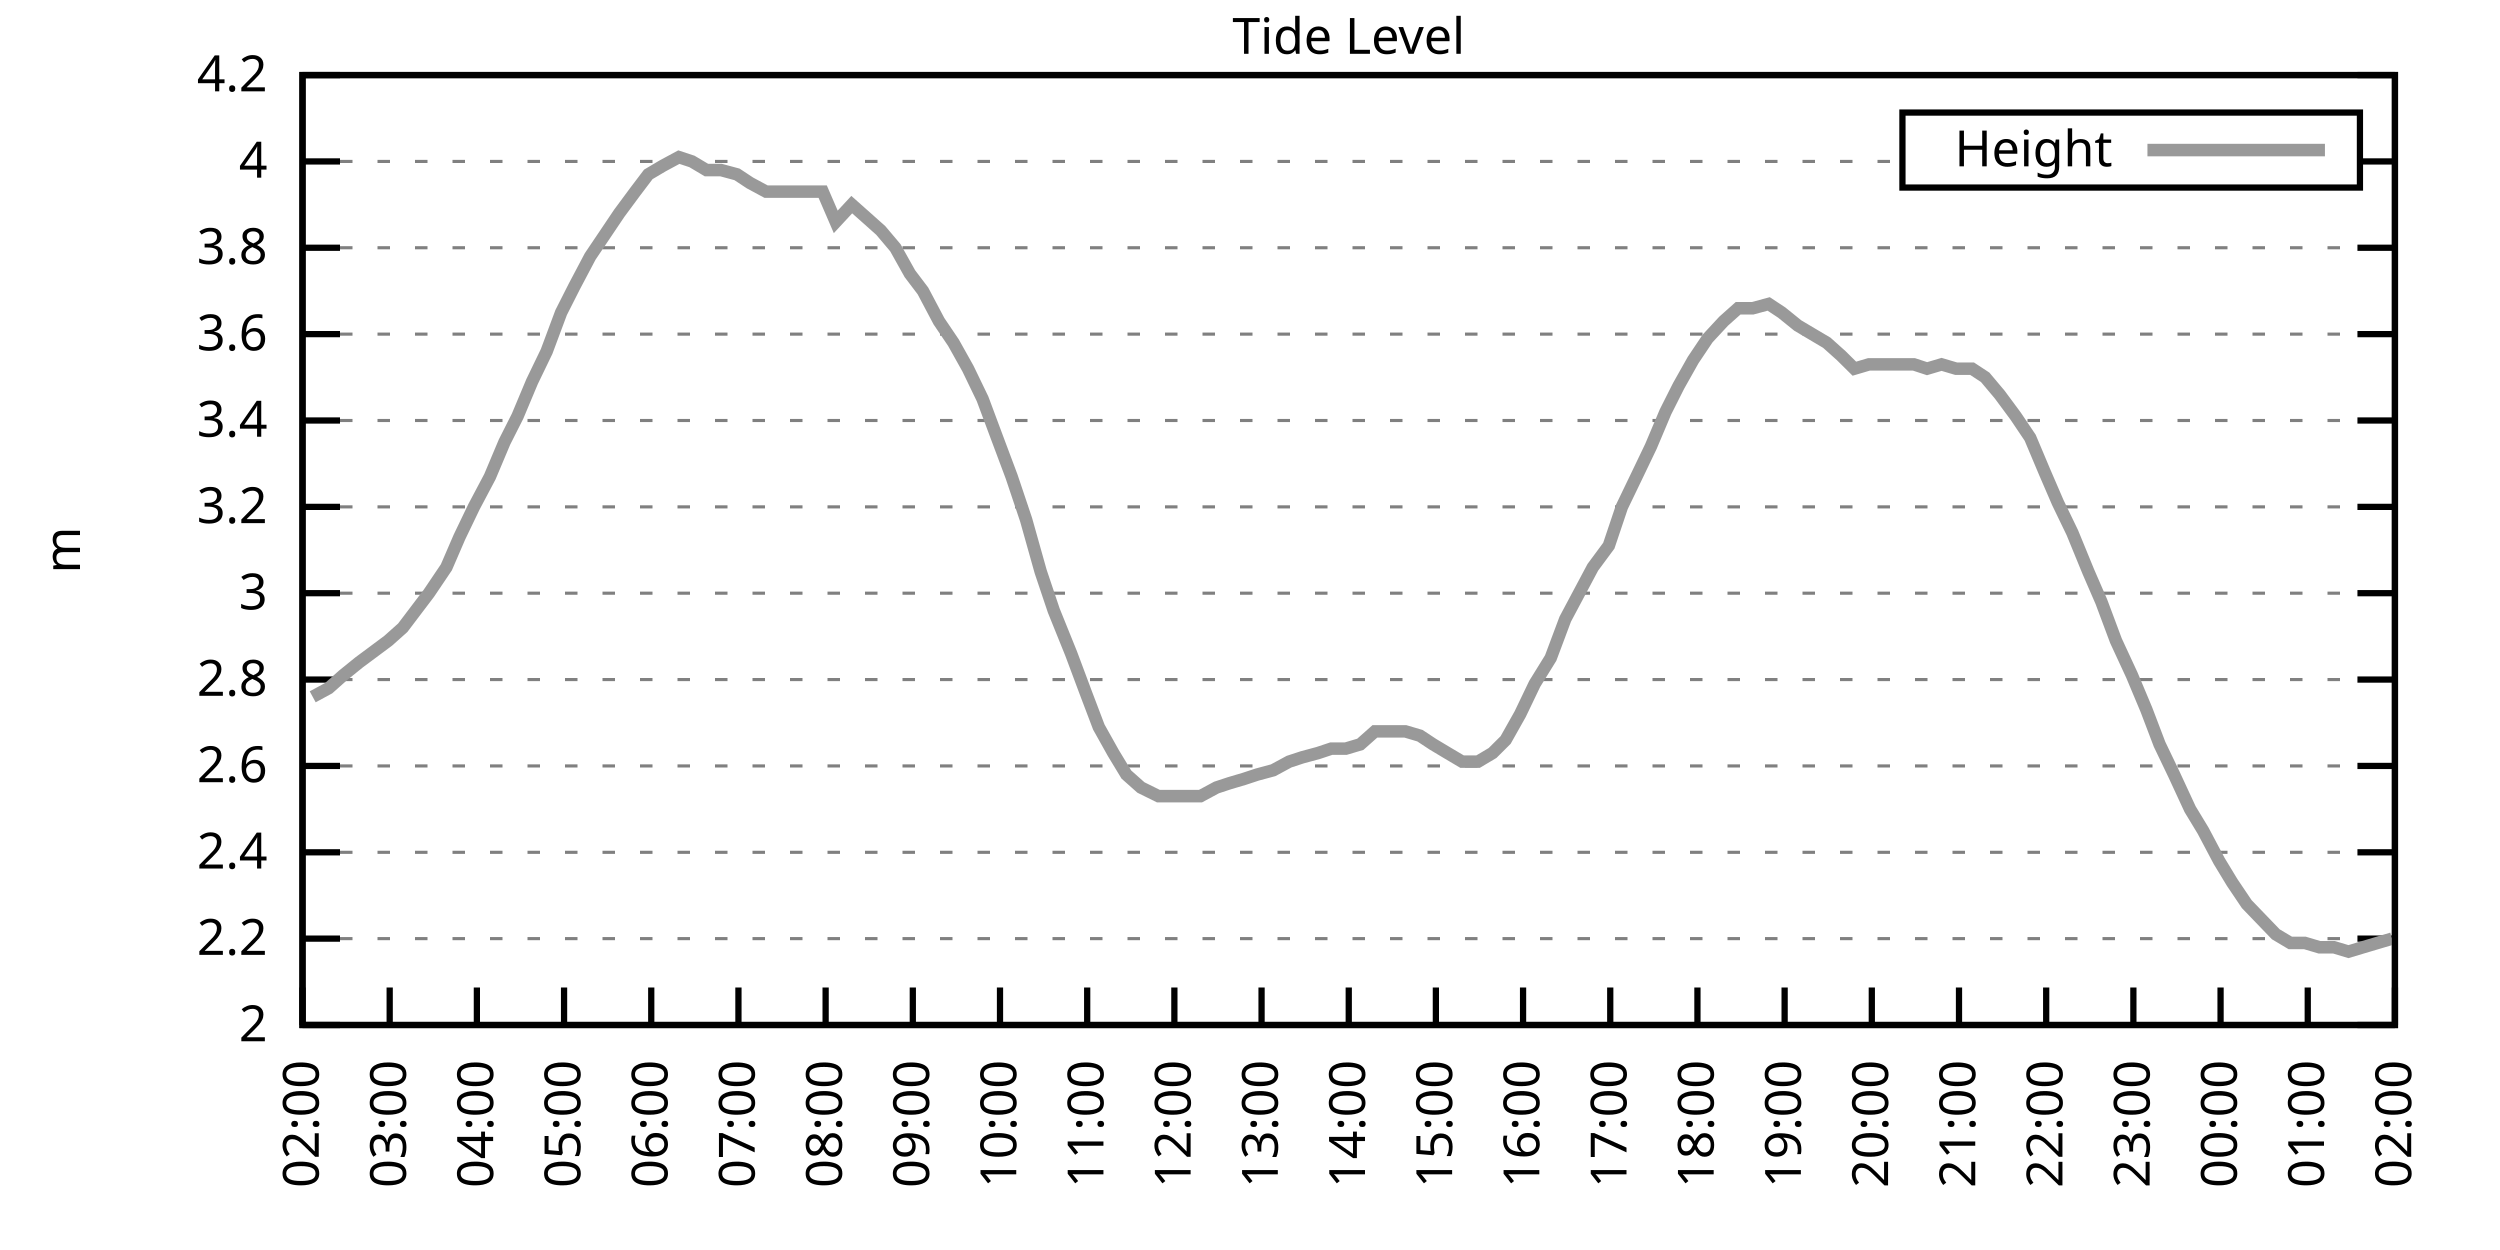
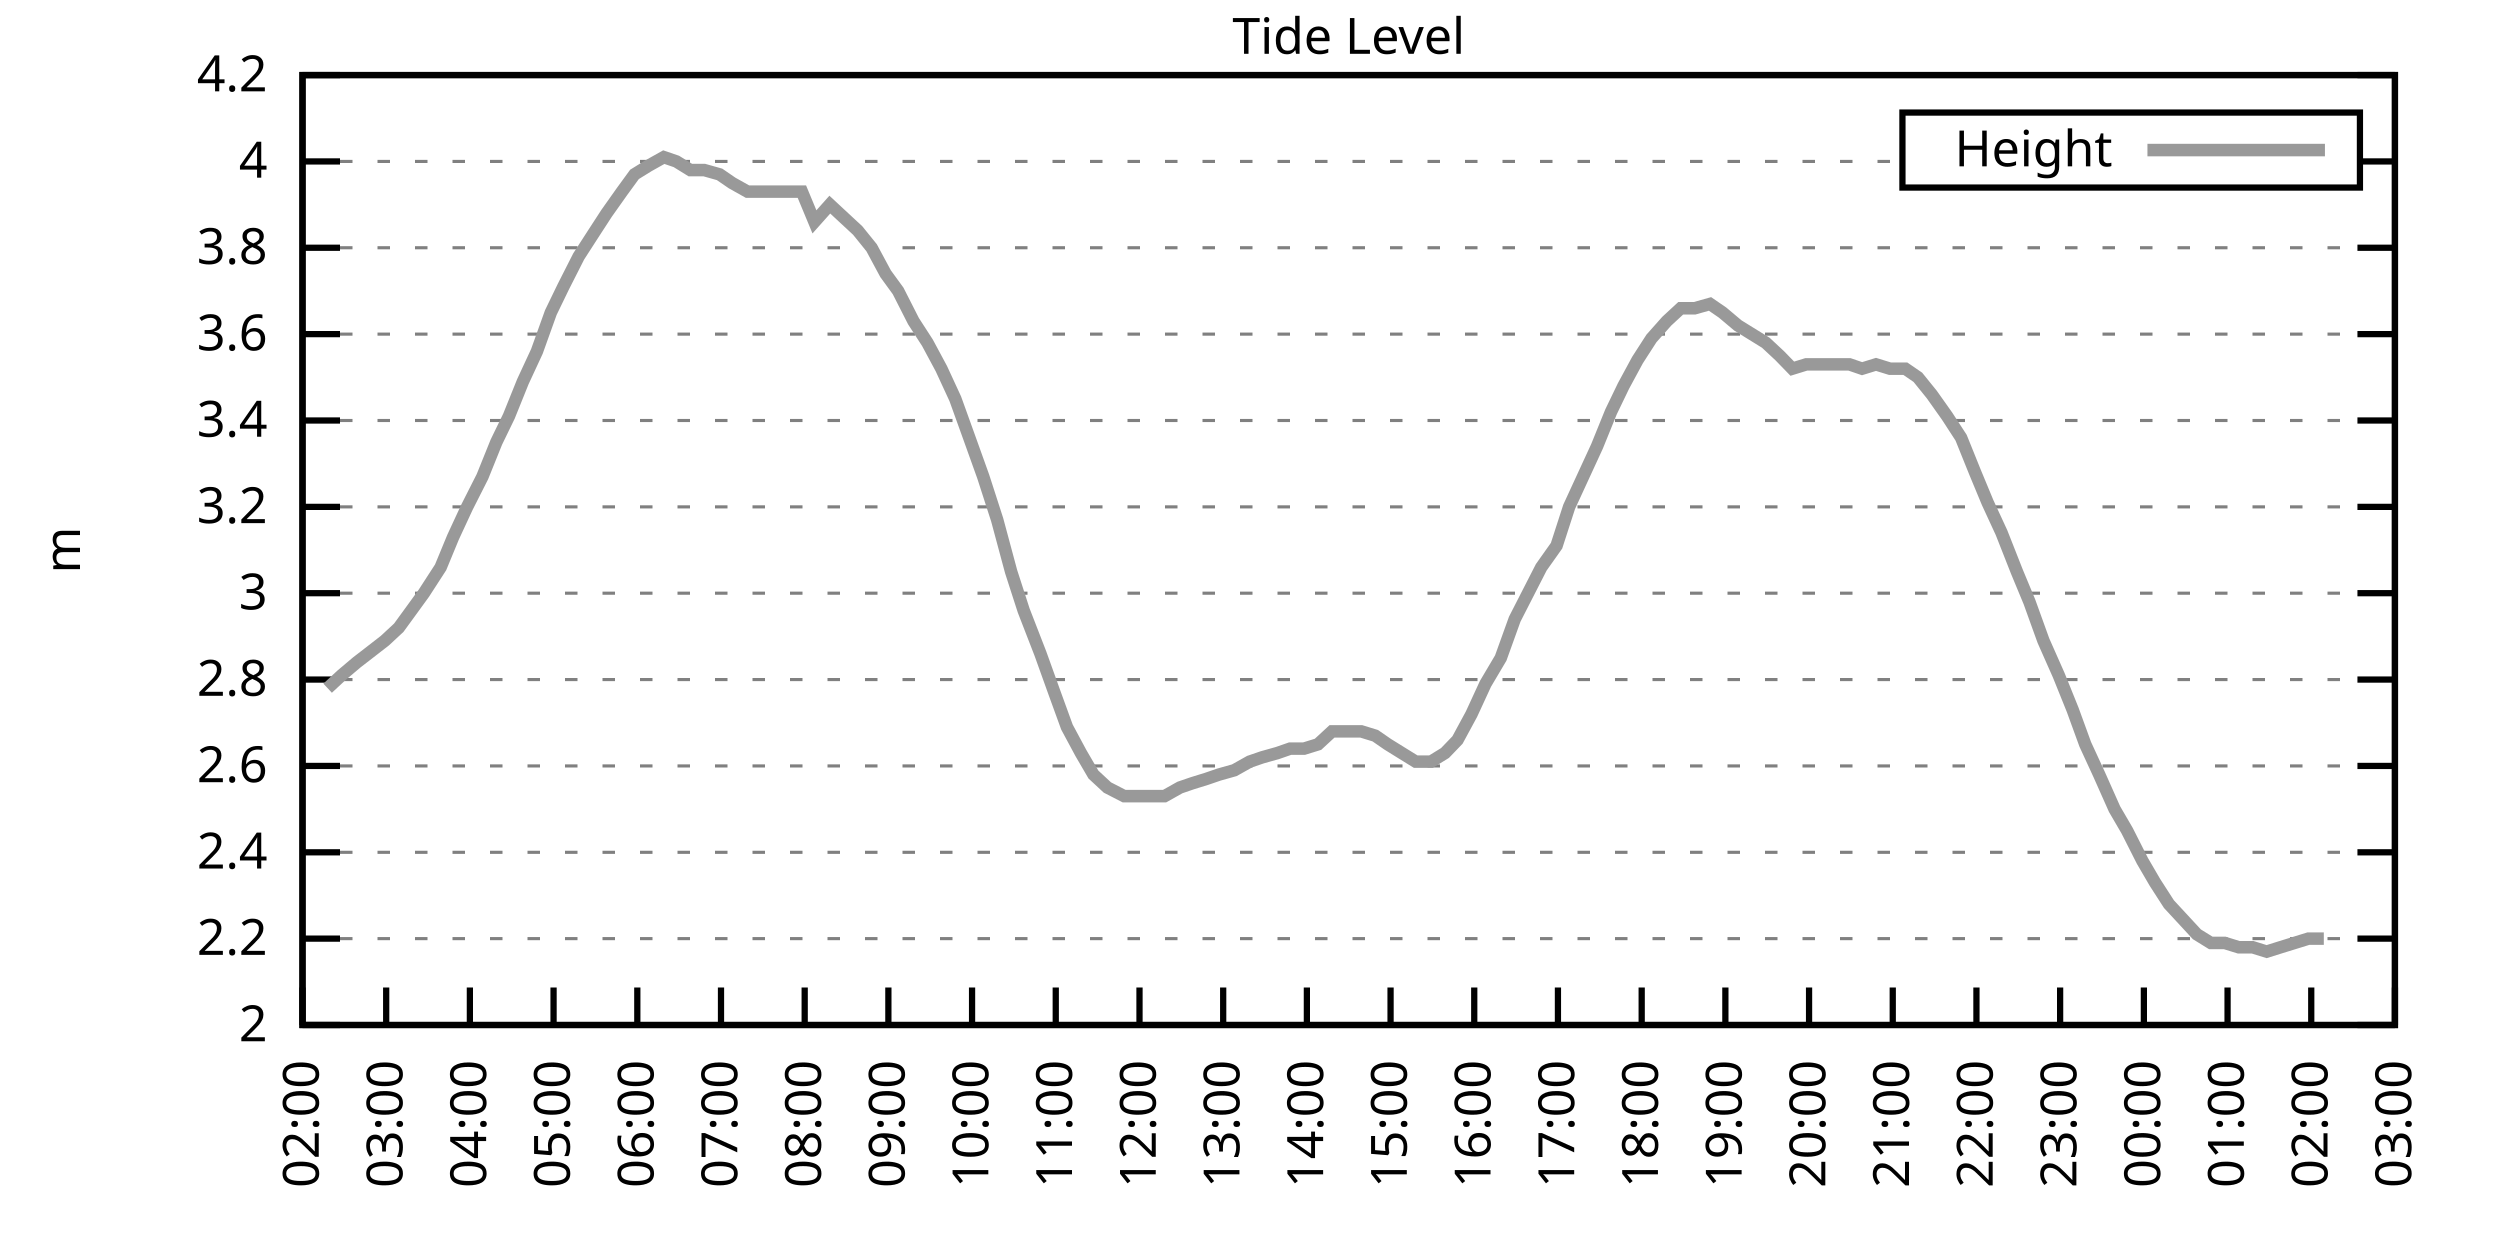
<svg xmlns="http://www.w3.org/2000/svg" xmlns:xlink="http://www.w3.org/1999/xlink" width="400" height="200" viewBox="0 0 400 200">
  <g id="gnuplot_canvas">
    <rect x="0" y="0" width="400" height="200" fill="none" />
    <defs>
      <circle id="gpDot" r="0.5" stroke-width="0.5" stroke="currentColor" />
      <path id="gpPt0" stroke-width="0.333" stroke="currentColor" d="M-1,0 h2 M0,-1 v2" />
      <path id="gpPt1" stroke-width="0.333" stroke="currentColor" d="M-1,-1 L1,1 M1,-1 L-1,1" />
      <path id="gpPt2" stroke-width="0.333" stroke="currentColor" d="M-1,0 L1,0 M0,-1 L0,1 M-1,-1 L1,1 M-1,1 L1,-1" />
      <rect id="gpPt3" stroke-width="0.333" stroke="currentColor" x="-1" y="-1" width="2" height="2" />
      <rect id="gpPt4" stroke-width="0.333" stroke="currentColor" fill="currentColor" x="-1" y="-1" width="2" height="2" />
      <circle id="gpPt5" stroke-width="0.333" stroke="currentColor" cx="0" cy="0" r="1" />
      <use xlink:href="#gpPt5" id="gpPt6" fill="currentColor" stroke="none" />
      <path id="gpPt7" stroke-width="0.333" stroke="currentColor" d="M0,-1.33 L-1.33,0.67 L1.33,0.67 z" />
      <use xlink:href="#gpPt7" id="gpPt8" fill="currentColor" stroke="none" />
      <use xlink:href="#gpPt7" id="gpPt9" stroke="currentColor" transform="rotate(180)" />
      <use xlink:href="#gpPt9" id="gpPt10" fill="currentColor" stroke="none" />
      <use xlink:href="#gpPt3" id="gpPt11" stroke="currentColor" transform="rotate(45)" />
      <use xlink:href="#gpPt11" id="gpPt12" fill="currentColor" stroke="none" />
      <path id="gpPt13" stroke-width="0.333" stroke="currentColor" d="M0,1.330 L1.265,0.411 L0.782,-1.067 L-0.782,-1.076 L-1.265,0.411 z" />
      <use xlink:href="#gpPt13" id="gpPt14" fill="currentColor" stroke="none" />
      <filter id="textbox" filterUnits="objectBoundingBox" x="0" y="0" height="1" width="1">
        <feFlood flood-color="white" flood-opacity="1" result="bgnd" />
        <feComposite in="SourceGraphic" in2="bgnd" operator="atop" />
      </filter>
      <filter id="greybox" filterUnits="objectBoundingBox" x="0" y="0" height="1" width="1">
        <feFlood flood-color="lightgrey" flood-opacity="1" result="grey" />
        <feComposite in="SourceGraphic" in2="grey" operator="atop" />
      </filter>
    </defs>
    <g fill="none" color="white" stroke="currentColor" stroke-width="1.00" stroke-linecap="butt" stroke-linejoin="miter">
</g>
    <g fill="none" color="black" stroke="currentColor" stroke-width="1.00" stroke-linecap="butt" stroke-linejoin="miter">
      <g stroke="none" shape-rendering="crispEdges">
        <polygon fill="rgb(255, 255, 255)" points="48.40,164.00 383.18,164.00 383.18,12.02 48.40,12.02 " />
      </g>
    </g>
    <g fill="none" color="black" stroke="currentColor" stroke-width="1.00" stroke-linecap="butt" stroke-linejoin="miter">
</g>
    <g fill="none" color="black" stroke="black" stroke-width="0.50" stroke-linecap="butt" stroke-linejoin="miter">
</g>
    <g fill="none" color="gray" stroke="currentColor" stroke-width="0.50" stroke-linecap="butt" stroke-linejoin="miter">
      <path stroke="gray" stroke-dasharray="2,4" class="gridline" d="M48.40,164.00 L383.19,164.00  " />
    </g>
    <g fill="none" color="gray" stroke="gray" stroke-width="1.00" stroke-linecap="butt" stroke-linejoin="miter">
</g>
    <g fill="none" color="black" stroke="currentColor" stroke-width="1.00" stroke-linecap="butt" stroke-linejoin="miter">
      <path stroke="black" d="M48.40,164.00 L54.40,164.00 M383.19,164.00 L377.19,164.00  " />
      <g transform="translate(42.80,166.60)" stroke="none" fill="black" font-family="Sans" font-size="8.00" text-anchor="end">
        <text>
          <tspan font-family="Sans"> 2</tspan>
        </text>
      </g>
    </g>
    <g fill="none" color="black" stroke="currentColor" stroke-width="1.00" stroke-linecap="butt" stroke-linejoin="miter">
</g>
    <g fill="none" color="black" stroke="black" stroke-width="0.50" stroke-linecap="butt" stroke-linejoin="miter">
</g>
    <g fill="none" color="gray" stroke="currentColor" stroke-width="0.50" stroke-linecap="butt" stroke-linejoin="miter">
      <path stroke="gray" stroke-dasharray="2,4" class="gridline" d="M48.40,150.18 L383.19,150.18  " />
    </g>
    <g fill="none" color="gray" stroke="gray" stroke-width="1.00" stroke-linecap="butt" stroke-linejoin="miter">
</g>
    <g fill="none" color="black" stroke="currentColor" stroke-width="1.00" stroke-linecap="butt" stroke-linejoin="miter">
      <path stroke="black" d="M48.40,150.18 L54.40,150.18 M383.19,150.18 L377.19,150.18  " />
      <g transform="translate(42.80,152.78)" stroke="none" fill="black" font-family="Sans" font-size="8.00" text-anchor="end">
        <text>
          <tspan font-family="Sans"> 2.2</tspan>
        </text>
      </g>
    </g>
    <g fill="none" color="black" stroke="currentColor" stroke-width="1.00" stroke-linecap="butt" stroke-linejoin="miter">
</g>
    <g fill="none" color="black" stroke="black" stroke-width="0.50" stroke-linecap="butt" stroke-linejoin="miter">
</g>
    <g fill="none" color="gray" stroke="currentColor" stroke-width="0.50" stroke-linecap="butt" stroke-linejoin="miter">
      <path stroke="gray" stroke-dasharray="2,4" class="gridline" d="M48.40,136.37 L383.19,136.37  " />
    </g>
    <g fill="none" color="gray" stroke="gray" stroke-width="1.00" stroke-linecap="butt" stroke-linejoin="miter">
</g>
    <g fill="none" color="black" stroke="currentColor" stroke-width="1.00" stroke-linecap="butt" stroke-linejoin="miter">
      <path stroke="black" d="M48.40,136.37 L54.40,136.37 M383.19,136.37 L377.19,136.37  " />
      <g transform="translate(42.80,138.97)" stroke="none" fill="black" font-family="Sans" font-size="8.00" text-anchor="end">
        <text>
          <tspan font-family="Sans"> 2.4</tspan>
        </text>
      </g>
    </g>
    <g fill="none" color="black" stroke="currentColor" stroke-width="1.00" stroke-linecap="butt" stroke-linejoin="miter">
</g>
    <g fill="none" color="black" stroke="black" stroke-width="0.50" stroke-linecap="butt" stroke-linejoin="miter">
</g>
    <g fill="none" color="gray" stroke="currentColor" stroke-width="0.50" stroke-linecap="butt" stroke-linejoin="miter">
      <path stroke="gray" stroke-dasharray="2,4" class="gridline" d="M48.40,122.55 L383.19,122.55  " />
    </g>
    <g fill="none" color="gray" stroke="gray" stroke-width="1.00" stroke-linecap="butt" stroke-linejoin="miter">
</g>
    <g fill="none" color="black" stroke="currentColor" stroke-width="1.00" stroke-linecap="butt" stroke-linejoin="miter">
      <path stroke="black" d="M48.40,122.55 L54.40,122.55 M383.19,122.55 L377.19,122.55  " />
      <g transform="translate(42.80,125.15)" stroke="none" fill="black" font-family="Sans" font-size="8.00" text-anchor="end">
        <text>
          <tspan font-family="Sans"> 2.6</tspan>
        </text>
      </g>
    </g>
    <g fill="none" color="black" stroke="currentColor" stroke-width="1.00" stroke-linecap="butt" stroke-linejoin="miter">
</g>
    <g fill="none" color="black" stroke="black" stroke-width="0.50" stroke-linecap="butt" stroke-linejoin="miter">
</g>
    <g fill="none" color="gray" stroke="currentColor" stroke-width="0.50" stroke-linecap="butt" stroke-linejoin="miter">
      <path stroke="gray" stroke-dasharray="2,4" class="gridline" d="M48.40,108.73 L383.19,108.73  " />
    </g>
    <g fill="none" color="gray" stroke="gray" stroke-width="1.00" stroke-linecap="butt" stroke-linejoin="miter">
</g>
    <g fill="none" color="black" stroke="currentColor" stroke-width="1.00" stroke-linecap="butt" stroke-linejoin="miter">
      <path stroke="black" d="M48.40,108.73 L54.40,108.73 M383.19,108.73 L377.19,108.73  " />
      <g transform="translate(42.80,111.33)" stroke="none" fill="black" font-family="Sans" font-size="8.00" text-anchor="end">
        <text>
          <tspan font-family="Sans"> 2.8</tspan>
        </text>
      </g>
    </g>
    <g fill="none" color="black" stroke="currentColor" stroke-width="1.00" stroke-linecap="butt" stroke-linejoin="miter">
</g>
    <g fill="none" color="black" stroke="black" stroke-width="0.50" stroke-linecap="butt" stroke-linejoin="miter">
</g>
    <g fill="none" color="gray" stroke="currentColor" stroke-width="0.50" stroke-linecap="butt" stroke-linejoin="miter">
      <path stroke="gray" stroke-dasharray="2,4" class="gridline" d="M48.40,94.91 L383.19,94.91  " />
    </g>
    <g fill="none" color="gray" stroke="gray" stroke-width="1.00" stroke-linecap="butt" stroke-linejoin="miter">
</g>
    <g fill="none" color="black" stroke="currentColor" stroke-width="1.00" stroke-linecap="butt" stroke-linejoin="miter">
      <path stroke="black" d="M48.40,94.91 L54.40,94.91 M383.19,94.91 L377.19,94.91  " />
      <g transform="translate(42.80,97.51)" stroke="none" fill="black" font-family="Sans" font-size="8.00" text-anchor="end">
        <text>
          <tspan font-family="Sans"> 3</tspan>
        </text>
      </g>
    </g>
    <g fill="none" color="black" stroke="currentColor" stroke-width="1.00" stroke-linecap="butt" stroke-linejoin="miter">
</g>
    <g fill="none" color="black" stroke="black" stroke-width="0.50" stroke-linecap="butt" stroke-linejoin="miter">
</g>
    <g fill="none" color="gray" stroke="currentColor" stroke-width="0.50" stroke-linecap="butt" stroke-linejoin="miter">
      <path stroke="gray" stroke-dasharray="2,4" class="gridline" d="M48.40,81.10 L383.19,81.10  " />
    </g>
    <g fill="none" color="gray" stroke="gray" stroke-width="1.00" stroke-linecap="butt" stroke-linejoin="miter">
</g>
    <g fill="none" color="black" stroke="currentColor" stroke-width="1.00" stroke-linecap="butt" stroke-linejoin="miter">
      <path stroke="black" d="M48.40,81.10 L54.40,81.10 M383.19,81.10 L377.19,81.10  " />
      <g transform="translate(42.80,83.70)" stroke="none" fill="black" font-family="Sans" font-size="8.00" text-anchor="end">
        <text>
          <tspan font-family="Sans"> 3.2</tspan>
        </text>
      </g>
    </g>
    <g fill="none" color="black" stroke="currentColor" stroke-width="1.00" stroke-linecap="butt" stroke-linejoin="miter">
</g>
    <g fill="none" color="black" stroke="black" stroke-width="0.50" stroke-linecap="butt" stroke-linejoin="miter">
</g>
    <g fill="none" color="gray" stroke="currentColor" stroke-width="0.50" stroke-linecap="butt" stroke-linejoin="miter">
      <path stroke="gray" stroke-dasharray="2,4" class="gridline" d="M48.40,67.28 L383.19,67.28  " />
    </g>
    <g fill="none" color="gray" stroke="gray" stroke-width="1.00" stroke-linecap="butt" stroke-linejoin="miter">
</g>
    <g fill="none" color="black" stroke="currentColor" stroke-width="1.00" stroke-linecap="butt" stroke-linejoin="miter">
      <path stroke="black" d="M48.40,67.28 L54.40,67.28 M383.19,67.28 L377.19,67.28  " />
      <g transform="translate(42.80,69.88)" stroke="none" fill="black" font-family="Sans" font-size="8.00" text-anchor="end">
        <text>
          <tspan font-family="Sans"> 3.4</tspan>
        </text>
      </g>
    </g>
    <g fill="none" color="black" stroke="currentColor" stroke-width="1.00" stroke-linecap="butt" stroke-linejoin="miter">
</g>
    <g fill="none" color="black" stroke="black" stroke-width="0.50" stroke-linecap="butt" stroke-linejoin="miter">
</g>
    <g fill="none" color="gray" stroke="currentColor" stroke-width="0.50" stroke-linecap="butt" stroke-linejoin="miter">
      <path stroke="gray" stroke-dasharray="2,4" class="gridline" d="M48.40,53.46 L383.19,53.46  " />
    </g>
    <g fill="none" color="gray" stroke="gray" stroke-width="1.00" stroke-linecap="butt" stroke-linejoin="miter">
</g>
    <g fill="none" color="black" stroke="currentColor" stroke-width="1.00" stroke-linecap="butt" stroke-linejoin="miter">
      <path stroke="black" d="M48.40,53.46 L54.40,53.46 M383.19,53.46 L377.19,53.46  " />
      <g transform="translate(42.80,56.06)" stroke="none" fill="black" font-family="Sans" font-size="8.00" text-anchor="end">
        <text>
          <tspan font-family="Sans"> 3.6</tspan>
        </text>
      </g>
    </g>
    <g fill="none" color="black" stroke="currentColor" stroke-width="1.00" stroke-linecap="butt" stroke-linejoin="miter">
</g>
    <g fill="none" color="black" stroke="black" stroke-width="0.50" stroke-linecap="butt" stroke-linejoin="miter">
</g>
    <g fill="none" color="gray" stroke="currentColor" stroke-width="0.50" stroke-linecap="butt" stroke-linejoin="miter">
      <path stroke="gray" stroke-dasharray="2,4" class="gridline" d="M48.40,39.64 L383.19,39.64  " />
    </g>
    <g fill="none" color="gray" stroke="gray" stroke-width="1.00" stroke-linecap="butt" stroke-linejoin="miter">
</g>
    <g fill="none" color="black" stroke="currentColor" stroke-width="1.00" stroke-linecap="butt" stroke-linejoin="miter">
      <path stroke="black" d="M48.40,39.64 L54.40,39.64 M383.19,39.64 L377.19,39.64  " />
      <g transform="translate(42.80,42.24)" stroke="none" fill="black" font-family="Sans" font-size="8.00" text-anchor="end">
        <text>
          <tspan font-family="Sans"> 3.8</tspan>
        </text>
      </g>
    </g>
    <g fill="none" color="black" stroke="currentColor" stroke-width="1.00" stroke-linecap="butt" stroke-linejoin="miter">
</g>
    <g fill="none" color="black" stroke="black" stroke-width="0.50" stroke-linecap="butt" stroke-linejoin="miter">
</g>
    <g fill="none" color="gray" stroke="currentColor" stroke-width="0.50" stroke-linecap="butt" stroke-linejoin="miter">
      <path stroke="gray" stroke-dasharray="2,4" class="gridline" d="M48.40,25.83 L304.39,25.83 M377.59,25.83 L383.19,25.83  " />
    </g>
    <g fill="none" color="gray" stroke="gray" stroke-width="1.00" stroke-linecap="butt" stroke-linejoin="miter">
</g>
    <g fill="none" color="black" stroke="currentColor" stroke-width="1.00" stroke-linecap="butt" stroke-linejoin="miter">
      <path stroke="black" d="M48.40,25.83 L54.40,25.83 M383.19,25.83 L377.19,25.83  " />
      <g transform="translate(42.80,28.43)" stroke="none" fill="black" font-family="Sans" font-size="8.00" text-anchor="end">
        <text>
          <tspan font-family="Sans"> 4</tspan>
        </text>
      </g>
    </g>
    <g fill="none" color="black" stroke="currentColor" stroke-width="1.00" stroke-linecap="butt" stroke-linejoin="miter">
</g>
    <g fill="none" color="black" stroke="black" stroke-width="0.50" stroke-linecap="butt" stroke-linejoin="miter">
</g>
    <g fill="none" color="gray" stroke="currentColor" stroke-width="0.50" stroke-linecap="butt" stroke-linejoin="miter">
      <path stroke="gray" stroke-dasharray="2,4" class="gridline" d="M48.40,12.01 L383.19,12.01  " />
    </g>
    <g fill="none" color="gray" stroke="gray" stroke-width="1.00" stroke-linecap="butt" stroke-linejoin="miter">
</g>
    <g fill="none" color="black" stroke="currentColor" stroke-width="1.00" stroke-linecap="butt" stroke-linejoin="miter">
      <path stroke="black" d="M48.40,12.01 L54.40,12.01 M383.19,12.01 L377.19,12.01  " />
      <g transform="translate(42.80,14.61)" stroke="none" fill="black" font-family="Sans" font-size="8.00" text-anchor="end">
        <text>
          <tspan font-family="Sans"> 4.2</tspan>
        </text>
      </g>
    </g>
    <g fill="none" color="black" stroke="currentColor" stroke-width="1.00" stroke-linecap="butt" stroke-linejoin="miter">
      <path stroke="black" d="M48.40,164.00 L48.40,158.00  " />
      <g transform="translate(51.00,169.60) rotate(270.00)" stroke="none" fill="black" font-family="Sans" font-size="8.00" text-anchor="end">
        <text>
          <tspan font-family="Sans">02:00</tspan>
        </text>
      </g>
    </g>
    <g fill="none" color="black" stroke="currentColor" stroke-width="1.00" stroke-linecap="butt" stroke-linejoin="miter">
-       <path stroke="black" d="M62.35,164.00 L62.35,158.00  " />
-       <g transform="translate(64.95,169.60) rotate(270.00)" stroke="none" fill="black" font-family="Sans" font-size="8.00" text-anchor="end">
+       <path stroke="black" d="M61.79,164.00 L61.79,158.00  " />
+       <g transform="translate(64.39,169.60) rotate(270.00)" stroke="none" fill="black" font-family="Sans" font-size="8.00" text-anchor="end">
        <text>
          <tspan font-family="Sans">03:00</tspan>
        </text>
      </g>
    </g>
    <g fill="none" color="black" stroke="currentColor" stroke-width="1.00" stroke-linecap="butt" stroke-linejoin="miter">
-       <path stroke="black" d="M76.30,164.00 L76.30,158.00  " />
-       <g transform="translate(78.90,169.60) rotate(270.00)" stroke="none" fill="black" font-family="Sans" font-size="8.00" text-anchor="end">
+       <path stroke="black" d="M75.18,164.00 L75.18,158.00  " />
+       <g transform="translate(77.78,169.60) rotate(270.00)" stroke="none" fill="black" font-family="Sans" font-size="8.00" text-anchor="end">
        <text>
          <tspan font-family="Sans">04:00</tspan>
        </text>
      </g>
    </g>
    <g fill="none" color="black" stroke="currentColor" stroke-width="1.00" stroke-linecap="butt" stroke-linejoin="miter">
-       <path stroke="black" d="M90.25,164.00 L90.25,158.00  " />
-       <g transform="translate(92.85,169.60) rotate(270.00)" stroke="none" fill="black" font-family="Sans" font-size="8.00" text-anchor="end">
+       <path stroke="black" d="M88.57,164.00 L88.57,158.00  " />
+       <g transform="translate(91.17,169.60) rotate(270.00)" stroke="none" fill="black" font-family="Sans" font-size="8.00" text-anchor="end">
        <text>
          <tspan font-family="Sans">05:00</tspan>
        </text>
      </g>
    </g>
    <g fill="none" color="black" stroke="currentColor" stroke-width="1.00" stroke-linecap="butt" stroke-linejoin="miter">
-       <path stroke="black" d="M104.20,164.00 L104.20,158.00  " />
-       <g transform="translate(106.80,169.60) rotate(270.00)" stroke="none" fill="black" font-family="Sans" font-size="8.00" text-anchor="end">
+       <path stroke="black" d="M101.97,164.00 L101.97,158.00  " />
+       <g transform="translate(104.57,169.60) rotate(270.00)" stroke="none" fill="black" font-family="Sans" font-size="8.00" text-anchor="end">
        <text>
          <tspan font-family="Sans">06:00</tspan>
        </text>
      </g>
    </g>
    <g fill="none" color="black" stroke="currentColor" stroke-width="1.00" stroke-linecap="butt" stroke-linejoin="miter">
-       <path stroke="black" d="M118.15,164.00 L118.15,158.00  " />
-       <g transform="translate(120.75,169.60) rotate(270.00)" stroke="none" fill="black" font-family="Sans" font-size="8.00" text-anchor="end">
+       <path stroke="black" d="M115.36,164.00 L115.36,158.00  " />
+       <g transform="translate(117.96,169.60) rotate(270.00)" stroke="none" fill="black" font-family="Sans" font-size="8.00" text-anchor="end">
        <text>
          <tspan font-family="Sans">07:00</tspan>
        </text>
      </g>
    </g>
    <g fill="none" color="black" stroke="currentColor" stroke-width="1.00" stroke-linecap="butt" stroke-linejoin="miter">
-       <path stroke="black" d="M132.10,164.00 L132.10,158.00  " />
-       <g transform="translate(134.70,169.60) rotate(270.00)" stroke="none" fill="black" font-family="Sans" font-size="8.00" text-anchor="end">
+       <path stroke="black" d="M128.75,164.00 L128.75,158.00  " />
+       <g transform="translate(131.35,169.60) rotate(270.00)" stroke="none" fill="black" font-family="Sans" font-size="8.00" text-anchor="end">
        <text>
          <tspan font-family="Sans">08:00</tspan>
        </text>
      </g>
    </g>
    <g fill="none" color="black" stroke="currentColor" stroke-width="1.00" stroke-linecap="butt" stroke-linejoin="miter">
-       <path stroke="black" d="M146.05,164.00 L146.05,158.00  " />
-       <g transform="translate(148.65,169.60) rotate(270.00)" stroke="none" fill="black" font-family="Sans" font-size="8.00" text-anchor="end">
+       <path stroke="black" d="M142.14,164.00 L142.14,158.00  " />
+       <g transform="translate(144.74,169.60) rotate(270.00)" stroke="none" fill="black" font-family="Sans" font-size="8.00" text-anchor="end">
        <text>
          <tspan font-family="Sans">09:00</tspan>
        </text>
      </g>
    </g>
    <g fill="none" color="black" stroke="currentColor" stroke-width="1.00" stroke-linecap="butt" stroke-linejoin="miter">
-       <path stroke="black" d="M160.00,164.00 L160.00,158.00  " />
-       <g transform="translate(162.60,169.60) rotate(270.00)" stroke="none" fill="black" font-family="Sans" font-size="8.00" text-anchor="end">
+       <path stroke="black" d="M155.53,164.00 L155.53,158.00  " />
+       <g transform="translate(158.13,169.60) rotate(270.00)" stroke="none" fill="black" font-family="Sans" font-size="8.00" text-anchor="end">
        <text>
          <tspan font-family="Sans">10:00</tspan>
        </text>
      </g>
    </g>
    <g fill="none" color="black" stroke="currentColor" stroke-width="1.00" stroke-linecap="butt" stroke-linejoin="miter">
-       <path stroke="black" d="M173.95,164.00 L173.95,158.00  " />
-       <g transform="translate(176.55,169.60) rotate(270.00)" stroke="none" fill="black" font-family="Sans" font-size="8.00" text-anchor="end">
+       <path stroke="black" d="M168.92,164.00 L168.92,158.00  " />
+       <g transform="translate(171.52,169.60) rotate(270.00)" stroke="none" fill="black" font-family="Sans" font-size="8.00" text-anchor="end">
        <text>
          <tspan font-family="Sans">11:00</tspan>
        </text>
      </g>
    </g>
    <g fill="none" color="black" stroke="currentColor" stroke-width="1.00" stroke-linecap="butt" stroke-linejoin="miter">
-       <path stroke="black" d="M187.90,164.00 L187.90,158.00  " />
-       <g transform="translate(190.50,169.60) rotate(270.00)" stroke="none" fill="black" font-family="Sans" font-size="8.00" text-anchor="end">
+       <path stroke="black" d="M182.32,164.00 L182.32,158.00  " />
+       <g transform="translate(184.92,169.60) rotate(270.00)" stroke="none" fill="black" font-family="Sans" font-size="8.00" text-anchor="end">
        <text>
          <tspan font-family="Sans">12:00</tspan>
        </text>
      </g>
    </g>
    <g fill="none" color="black" stroke="currentColor" stroke-width="1.00" stroke-linecap="butt" stroke-linejoin="miter">
-       <path stroke="black" d="M201.85,164.00 L201.85,158.00  " />
-       <g transform="translate(204.45,169.60) rotate(270.00)" stroke="none" fill="black" font-family="Sans" font-size="8.00" text-anchor="end">
+       <path stroke="black" d="M195.71,164.00 L195.71,158.00  " />
+       <g transform="translate(198.31,169.60) rotate(270.00)" stroke="none" fill="black" font-family="Sans" font-size="8.00" text-anchor="end">
        <text>
          <tspan font-family="Sans">13:00</tspan>
        </text>
      </g>
    </g>
    <g fill="none" color="black" stroke="currentColor" stroke-width="1.00" stroke-linecap="butt" stroke-linejoin="miter">
-       <path stroke="black" d="M215.80,164.00 L215.80,158.00  " />
-       <g transform="translate(218.40,169.60) rotate(270.00)" stroke="none" fill="black" font-family="Sans" font-size="8.00" text-anchor="end">
+       <path stroke="black" d="M209.10,164.00 L209.10,158.00  " />
+       <g transform="translate(211.70,169.60) rotate(270.00)" stroke="none" fill="black" font-family="Sans" font-size="8.00" text-anchor="end">
        <text>
          <tspan font-family="Sans">14:00</tspan>
        </text>
      </g>
    </g>
    <g fill="none" color="black" stroke="currentColor" stroke-width="1.00" stroke-linecap="butt" stroke-linejoin="miter">
-       <path stroke="black" d="M229.74,164.00 L229.74,158.00  " />
-       <g transform="translate(232.34,169.60) rotate(270.00)" stroke="none" fill="black" font-family="Sans" font-size="8.00" text-anchor="end">
+       <path stroke="black" d="M222.49,164.00 L222.49,158.00  " />
+       <g transform="translate(225.09,169.60) rotate(270.00)" stroke="none" fill="black" font-family="Sans" font-size="8.00" text-anchor="end">
        <text>
          <tspan font-family="Sans">15:00</tspan>
        </text>
      </g>
    </g>
    <g fill="none" color="black" stroke="currentColor" stroke-width="1.00" stroke-linecap="butt" stroke-linejoin="miter">
-       <path stroke="black" d="M243.69,164.00 L243.69,158.00  " />
-       <g transform="translate(246.29,169.60) rotate(270.00)" stroke="none" fill="black" font-family="Sans" font-size="8.00" text-anchor="end">
+       <path stroke="black" d="M235.88,164.00 L235.88,158.00  " />
+       <g transform="translate(238.48,169.60) rotate(270.00)" stroke="none" fill="black" font-family="Sans" font-size="8.00" text-anchor="end">
        <text>
          <tspan font-family="Sans">16:00</tspan>
        </text>
      </g>
    </g>
    <g fill="none" color="black" stroke="currentColor" stroke-width="1.00" stroke-linecap="butt" stroke-linejoin="miter">
-       <path stroke="black" d="M257.64,164.00 L257.64,158.00  " />
-       <g transform="translate(260.24,169.60) rotate(270.00)" stroke="none" fill="black" font-family="Sans" font-size="8.00" text-anchor="end">
+       <path stroke="black" d="M249.27,164.00 L249.27,158.00  " />
+       <g transform="translate(251.87,169.60) rotate(270.00)" stroke="none" fill="black" font-family="Sans" font-size="8.00" text-anchor="end">
        <text>
          <tspan font-family="Sans">17:00</tspan>
        </text>
      </g>
    </g>
    <g fill="none" color="black" stroke="currentColor" stroke-width="1.00" stroke-linecap="butt" stroke-linejoin="miter">
-       <path stroke="black" d="M271.59,164.00 L271.59,158.00  " />
-       <g transform="translate(274.19,169.60) rotate(270.00)" stroke="none" fill="black" font-family="Sans" font-size="8.00" text-anchor="end">
+       <path stroke="black" d="M262.67,164.00 L262.67,158.00  " />
+       <g transform="translate(265.27,169.60) rotate(270.00)" stroke="none" fill="black" font-family="Sans" font-size="8.00" text-anchor="end">
        <text>
          <tspan font-family="Sans">18:00</tspan>
        </text>
      </g>
    </g>
    <g fill="none" color="black" stroke="currentColor" stroke-width="1.00" stroke-linecap="butt" stroke-linejoin="miter">
-       <path stroke="black" d="M285.54,164.00 L285.54,158.00  " />
-       <g transform="translate(288.14,169.60) rotate(270.00)" stroke="none" fill="black" font-family="Sans" font-size="8.00" text-anchor="end">
+       <path stroke="black" d="M276.06,164.00 L276.06,158.00  " />
+       <g transform="translate(278.66,169.60) rotate(270.00)" stroke="none" fill="black" font-family="Sans" font-size="8.00" text-anchor="end">
        <text>
          <tspan font-family="Sans">19:00</tspan>
        </text>
      </g>
    </g>
    <g fill="none" color="black" stroke="currentColor" stroke-width="1.00" stroke-linecap="butt" stroke-linejoin="miter">
-       <path stroke="black" d="M299.49,164.00 L299.49,158.00  " />
-       <g transform="translate(302.09,169.60) rotate(270.00)" stroke="none" fill="black" font-family="Sans" font-size="8.00" text-anchor="end">
+       <path stroke="black" d="M289.45,164.00 L289.45,158.00  " />
+       <g transform="translate(292.05,169.60) rotate(270.00)" stroke="none" fill="black" font-family="Sans" font-size="8.00" text-anchor="end">
        <text>
          <tspan font-family="Sans">20:00</tspan>
        </text>
      </g>
    </g>
    <g fill="none" color="black" stroke="currentColor" stroke-width="1.00" stroke-linecap="butt" stroke-linejoin="miter">
-       <path stroke="black" d="M313.44,164.00 L313.44,158.00  " />
-       <g transform="translate(316.04,169.60) rotate(270.00)" stroke="none" fill="black" font-family="Sans" font-size="8.00" text-anchor="end">
+       <path stroke="black" d="M302.84,164.00 L302.84,158.00  " />
+       <g transform="translate(305.44,169.60) rotate(270.00)" stroke="none" fill="black" font-family="Sans" font-size="8.00" text-anchor="end">
        <text>
          <tspan font-family="Sans">21:00</tspan>
        </text>
      </g>
    </g>
    <g fill="none" color="black" stroke="currentColor" stroke-width="1.00" stroke-linecap="butt" stroke-linejoin="miter">
-       <path stroke="black" d="M327.39,164.00 L327.39,158.00  " />
-       <g transform="translate(329.99,169.60) rotate(270.00)" stroke="none" fill="black" font-family="Sans" font-size="8.00" text-anchor="end">
+       <path stroke="black" d="M316.23,164.00 L316.23,158.00  " />
+       <g transform="translate(318.83,169.60) rotate(270.00)" stroke="none" fill="black" font-family="Sans" font-size="8.00" text-anchor="end">
        <text>
          <tspan font-family="Sans">22:00</tspan>
        </text>
      </g>
    </g>
    <g fill="none" color="black" stroke="currentColor" stroke-width="1.00" stroke-linecap="butt" stroke-linejoin="miter">
-       <path stroke="black" d="M341.34,164.00 L341.34,158.00  " />
-       <g transform="translate(343.94,169.60) rotate(270.00)" stroke="none" fill="black" font-family="Sans" font-size="8.00" text-anchor="end">
+       <path stroke="black" d="M329.62,164.00 L329.62,158.00  " />
+       <g transform="translate(332.22,169.60) rotate(270.00)" stroke="none" fill="black" font-family="Sans" font-size="8.00" text-anchor="end">
        <text>
          <tspan font-family="Sans">23:00</tspan>
        </text>
      </g>
    </g>
    <g fill="none" color="black" stroke="currentColor" stroke-width="1.00" stroke-linecap="butt" stroke-linejoin="miter">
-       <path stroke="black" d="M355.29,164.00 L355.29,158.00  " />
-       <g transform="translate(357.89,169.60) rotate(270.00)" stroke="none" fill="black" font-family="Sans" font-size="8.00" text-anchor="end">
+       <path stroke="black" d="M343.02,164.00 L343.02,158.00  " />
+       <g transform="translate(345.62,169.60) rotate(270.00)" stroke="none" fill="black" font-family="Sans" font-size="8.00" text-anchor="end">
        <text>
          <tspan font-family="Sans">00:00</tspan>
        </text>
      </g>
    </g>
    <g fill="none" color="black" stroke="currentColor" stroke-width="1.00" stroke-linecap="butt" stroke-linejoin="miter">
-       <path stroke="black" d="M369.24,164.00 L369.24,158.00  " />
-       <g transform="translate(371.84,169.60) rotate(270.00)" stroke="none" fill="black" font-family="Sans" font-size="8.00" text-anchor="end">
+       <path stroke="black" d="M356.41,164.00 L356.41,158.00  " />
+       <g transform="translate(359.01,169.60) rotate(270.00)" stroke="none" fill="black" font-family="Sans" font-size="8.00" text-anchor="end">
        <text>
          <tspan font-family="Sans">01:00</tspan>
+         </text>
+       </g>
+     </g>
+     <g fill="none" color="black" stroke="currentColor" stroke-width="1.00" stroke-linecap="butt" stroke-linejoin="miter">
+       <path stroke="black" d="M369.80,164.00 L369.80,158.00  " />
+       <g transform="translate(372.40,169.60) rotate(270.00)" stroke="none" fill="black" font-family="Sans" font-size="8.00" text-anchor="end">
+         <text>
+           <tspan font-family="Sans">02:00</tspan>
        </text>
      </g>
    </g>
    <g fill="none" color="black" stroke="currentColor" stroke-width="1.00" stroke-linecap="butt" stroke-linejoin="miter">
      <path stroke="black" d="M383.19,164.00 L383.19,158.00  " />
      <g transform="translate(385.79,169.60) rotate(270.00)" stroke="none" fill="black" font-family="Sans" font-size="8.00" text-anchor="end">
        <text>
-           <tspan font-family="Sans">02:00</tspan>
+           <tspan font-family="Sans">03:00</tspan>
        </text>
      </g>
    </g>
    <g fill="none" color="black" stroke="currentColor" stroke-width="1.00" stroke-linecap="butt" stroke-linejoin="miter">
</g>
    <g fill="none" color="black" stroke="currentColor" stroke-width="1.00" stroke-linecap="butt" stroke-linejoin="miter">
      <path stroke="black" d="M48.40,12.01 L48.40,164.00 L383.19,164.00 L383.19,12.01 L48.40,12.01 Z  " />
    </g>
    <g fill="none" color="black" stroke="currentColor" stroke-width="1.00" stroke-linecap="butt" stroke-linejoin="miter">
</g>
    <g fill="none" color="black" stroke="currentColor" stroke-width="1.00" stroke-linecap="butt" stroke-linejoin="miter">
      <path stroke="black" d="M304.39,30.01 L304.39,18.01 L377.59,18.01 L377.59,30.01 L304.39,30.01 Z  " />
    </g>
    <g id="Tide_level_plot_1">
      <g fill="none" color="white" stroke="black" stroke-width="2.00" stroke-linecap="butt" stroke-linejoin="miter">
</g>
      <g fill="none" color="black" stroke="currentColor" stroke-width="2.00" stroke-linecap="butt" stroke-linejoin="miter">
        <g transform="translate(337.99,26.61)" stroke="none" fill="black" font-family="Sans" font-size="8.00" text-anchor="end">
          <text>
            <tspan font-family="Sans">Height</tspan>
          </text>
        </g>
      </g>
      <g fill="none" color="black" stroke="currentColor" stroke-width="2.00" stroke-linecap="butt" stroke-linejoin="miter">
-         <path stroke="rgb(153, 153, 153)" d="M343.59,24.01 L371.99,24.01 M50.03,111.49 L52.58,110.11 L54.91,108.04 L57.47,105.97 L59.33,104.59 L62.12,102.51   L64.44,100.44 L66.53,97.68 L68.63,94.91 L71.42,90.77 L73.51,85.93 L75.83,81.10 L78.39,76.26 L80.72,70.73   L82.81,66.59 L85.13,61.06 L87.46,56.23 L89.78,50.01 L91.88,45.86 L94.43,41.03 L96.76,37.57 L99.08,34.12   L101.64,30.66 L103.73,27.90 L106.06,26.52 L108.62,25.14 L110.71,25.83 L113.03,27.21 L115.36,27.21 L117.92,27.90   L120.01,29.28 L122.57,30.66 L124.66,30.66 L126.98,30.66 L129.54,30.66 L131.63,30.66 L133.72,35.50 L136.28,32.74   L138.61,34.81 L140.93,36.88 L143.26,39.64 L145.58,43.79 L147.67,46.55 L150.23,51.39 L152.56,54.84 L154.88,58.99   L157.21,63.82 L159.53,70.04 L161.86,76.26 L164.18,83.17 L166.51,91.46 L168.60,97.68 L171.39,104.59 L173.71,110.80   L175.81,116.33 L178.13,120.48 L180.22,123.93 L182.55,126.00 L185.34,127.38 L187.43,127.38 L189.76,127.38 L192.08,127.38   L194.64,126.00 L196.73,125.31 L199.06,124.62 L201.15,123.93 L203.71,123.24 L206.26,121.86 L208.36,121.17 L210.91,120.48   L213.01,119.78 L215.33,119.78 L217.65,119.09 L219.98,117.02 L222.54,117.02 L224.86,117.02 L227.19,117.71 L229.28,119.09   L231.60,120.48 L233.93,121.86 L236.49,121.86 L238.81,120.48 L240.90,118.40 L243.23,114.26 L245.55,109.42 L248.11,105.28   L250.44,99.06 L254.85,90.77 L257.41,87.31 L259.50,81.10 L261.83,76.26 L264.15,71.42 L266.48,65.90 L268.57,61.75   L270.90,57.61 L273.22,54.15 L275.78,51.39 L278.10,49.32 L280.43,49.32 L282.99,48.63 L285.08,50.01 L287.64,52.08   L289.96,53.46 L292.29,54.84 L294.61,56.92 L296.70,58.99 L299.03,58.30 L301.35,58.30 L303.91,58.30 L306.23,58.30   L308.33,58.99 L310.65,58.30 L312.98,58.99 L315.53,58.99 L317.63,60.37 L319.95,63.13 L322.51,66.59 L324.83,70.04   L327.16,75.57 L329.25,80.41 L331.58,85.24 L334.13,91.46 L336.23,96.30 L338.55,102.51 L341.11,108.04 L343.43,113.57   L345.53,119.09 L347.85,123.93 L350.41,129.46 L352.50,132.91 L355.06,137.75 L357.15,141.20 L359.48,144.66 L364.13,149.49   L366.45,150.87 L368.78,150.87 L371.10,151.56 L373.43,151.56 L375.75,152.26 L378.08,151.56 L380.40,150.87 L382.73,150.18    " />
+         <path stroke="rgb(153, 153, 153)" d="M343.59,24.01 L371.99,24.01 M52.42,110.11 L54.65,108.04 L57.10,105.97 L58.89,104.59 L61.57,102.51 L63.80,100.44   L65.81,97.68 L67.82,94.91 L70.50,90.77 L72.50,85.93 L74.74,81.10 L77.19,76.26 L79.42,70.73 L81.43,66.59   L83.66,61.06 L85.90,56.23 L88.13,50.01 L90.14,45.86 L92.59,41.03 L94.82,37.57 L97.06,34.12 L99.51,30.66   L101.52,27.90 L103.75,26.52 L106.21,25.14 L108.22,25.83 L110.45,27.21 L112.68,27.21 L115.13,27.90 L117.14,29.28   L119.60,30.66 L121.61,30.66 L123.84,30.66 L126.29,30.66 L128.30,30.66 L130.31,35.50 L132.77,32.74 L135.00,34.81   L137.23,36.88 L139.46,39.64 L141.69,43.79 L143.70,46.55 L146.16,51.39 L148.39,54.84 L150.62,58.99 L152.85,63.82   L155.09,70.04 L157.32,76.26 L159.55,83.17 L161.78,91.46 L163.79,97.68 L166.47,104.59 L168.70,110.80 L170.71,116.33   L172.94,120.48 L174.95,123.93 L177.18,126.00 L179.86,127.38 L181.87,127.38 L184.10,127.38 L186.33,127.38 L188.79,126.00   L190.80,125.31 L193.03,124.62 L195.04,123.93 L197.49,123.24 L199.95,121.86 L201.96,121.17 L204.41,120.48 L206.42,119.78   L208.65,119.78 L210.88,119.09 L213.12,117.02 L215.57,117.02 L217.80,117.02 L220.04,117.71 L222.04,119.09 L224.28,120.48   L226.51,121.86 L228.96,121.86 L231.20,120.48 L233.20,118.40 L235.44,114.26 L237.67,109.42 L240.12,105.28 L242.36,99.06   L246.60,90.77 L249.05,87.31 L251.06,81.10 L253.29,76.26 L255.52,71.42 L257.76,65.90 L259.76,61.75 L262.00,57.61   L264.23,54.15 L266.68,51.39 L268.92,49.32 L271.15,49.32 L273.60,48.63 L275.61,50.01 L278.07,52.08 L280.30,53.46   L282.53,54.84 L284.76,56.92 L286.77,58.99 L289.00,58.30 L291.23,58.30 L293.69,58.30 L295.92,58.30 L297.93,58.99   L300.16,58.30 L302.39,58.99 L304.85,58.99 L306.86,60.37 L309.09,63.13 L311.54,66.59 L313.78,70.04 L316.01,75.57   L318.02,80.41 L320.25,85.24 L322.70,91.46 L324.71,96.30 L326.95,102.51 L329.40,108.04 L331.63,113.57 L333.64,119.09   L335.87,123.93 L338.33,129.46 L340.34,132.91 L342.79,137.75 L344.80,141.20 L347.03,144.66 L351.50,149.49 L353.73,150.87   L355.96,150.87 L358.19,151.56 L360.42,151.56 L362.66,152.26 L364.89,151.56 L367.12,150.87 L369.35,150.18 L371.81,150.18    " />
      </g>
    </g>
    <g fill="none" color="black" stroke="currentColor" stroke-width="2.00" stroke-linecap="butt" stroke-linejoin="miter">
</g>
    <g fill="none" color="black" stroke="black" stroke-width="1.00" stroke-linecap="butt" stroke-linejoin="miter">
</g>
    <g fill="none" color="black" stroke="currentColor" stroke-width="1.00" stroke-linecap="butt" stroke-linejoin="miter">
      <path stroke="black" d="M48.40,12.01 L48.40,164.00 L383.19,164.00 L383.19,12.01 L48.40,12.01 Z  " />
      <g transform="translate(12.80,88.01) rotate(270.00)" stroke="none" fill="black" font-family="Sans" font-size="8.00" text-anchor="middle">
        <text>
          <tspan font-family="Sans">m</tspan>
        </text>
      </g>
    </g>
    <g fill="none" color="black" stroke="currentColor" stroke-width="1.00" stroke-linecap="butt" stroke-linejoin="miter">
</g>
    <g fill="none" color="black" stroke="currentColor" stroke-width="1.00" stroke-linecap="butt" stroke-linejoin="miter">
      <g transform="translate(215.79,8.61)" stroke="none" fill="black" font-family="Sans" font-size="8.00" text-anchor="middle">
        <text>
          <tspan font-family="Sans">Tide Level</tspan>
        </text>
      </g>
    </g>
    <g fill="none" color="black" stroke="currentColor" stroke-width="1.00" stroke-linecap="butt" stroke-linejoin="miter">
</g>
  </g>
</svg>
